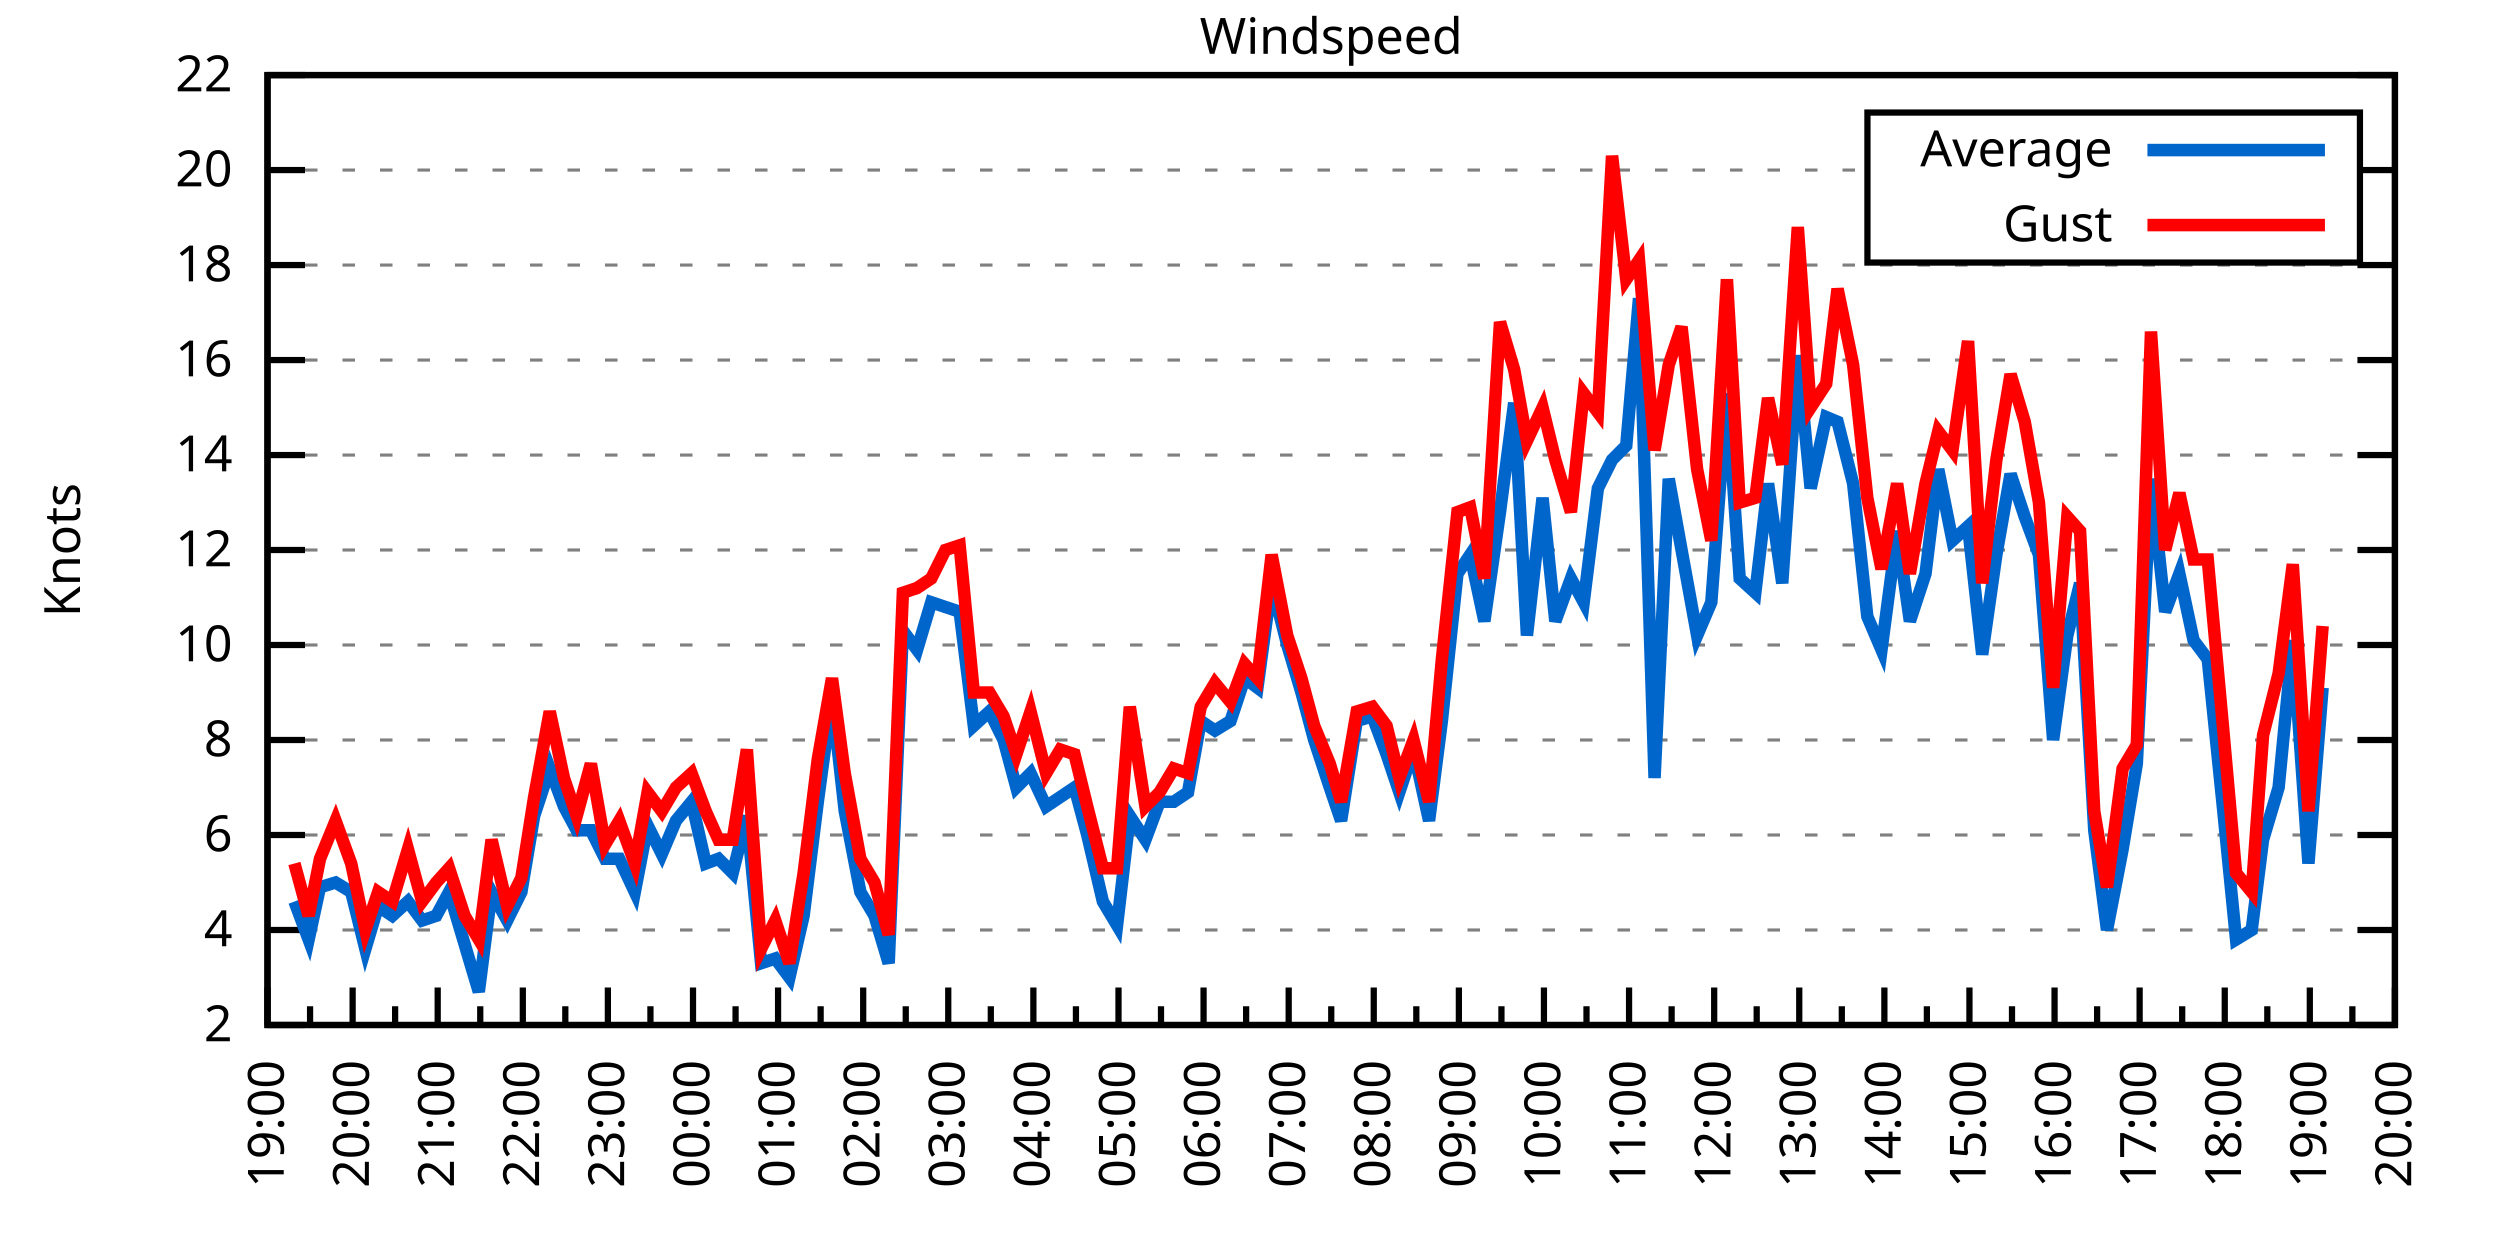
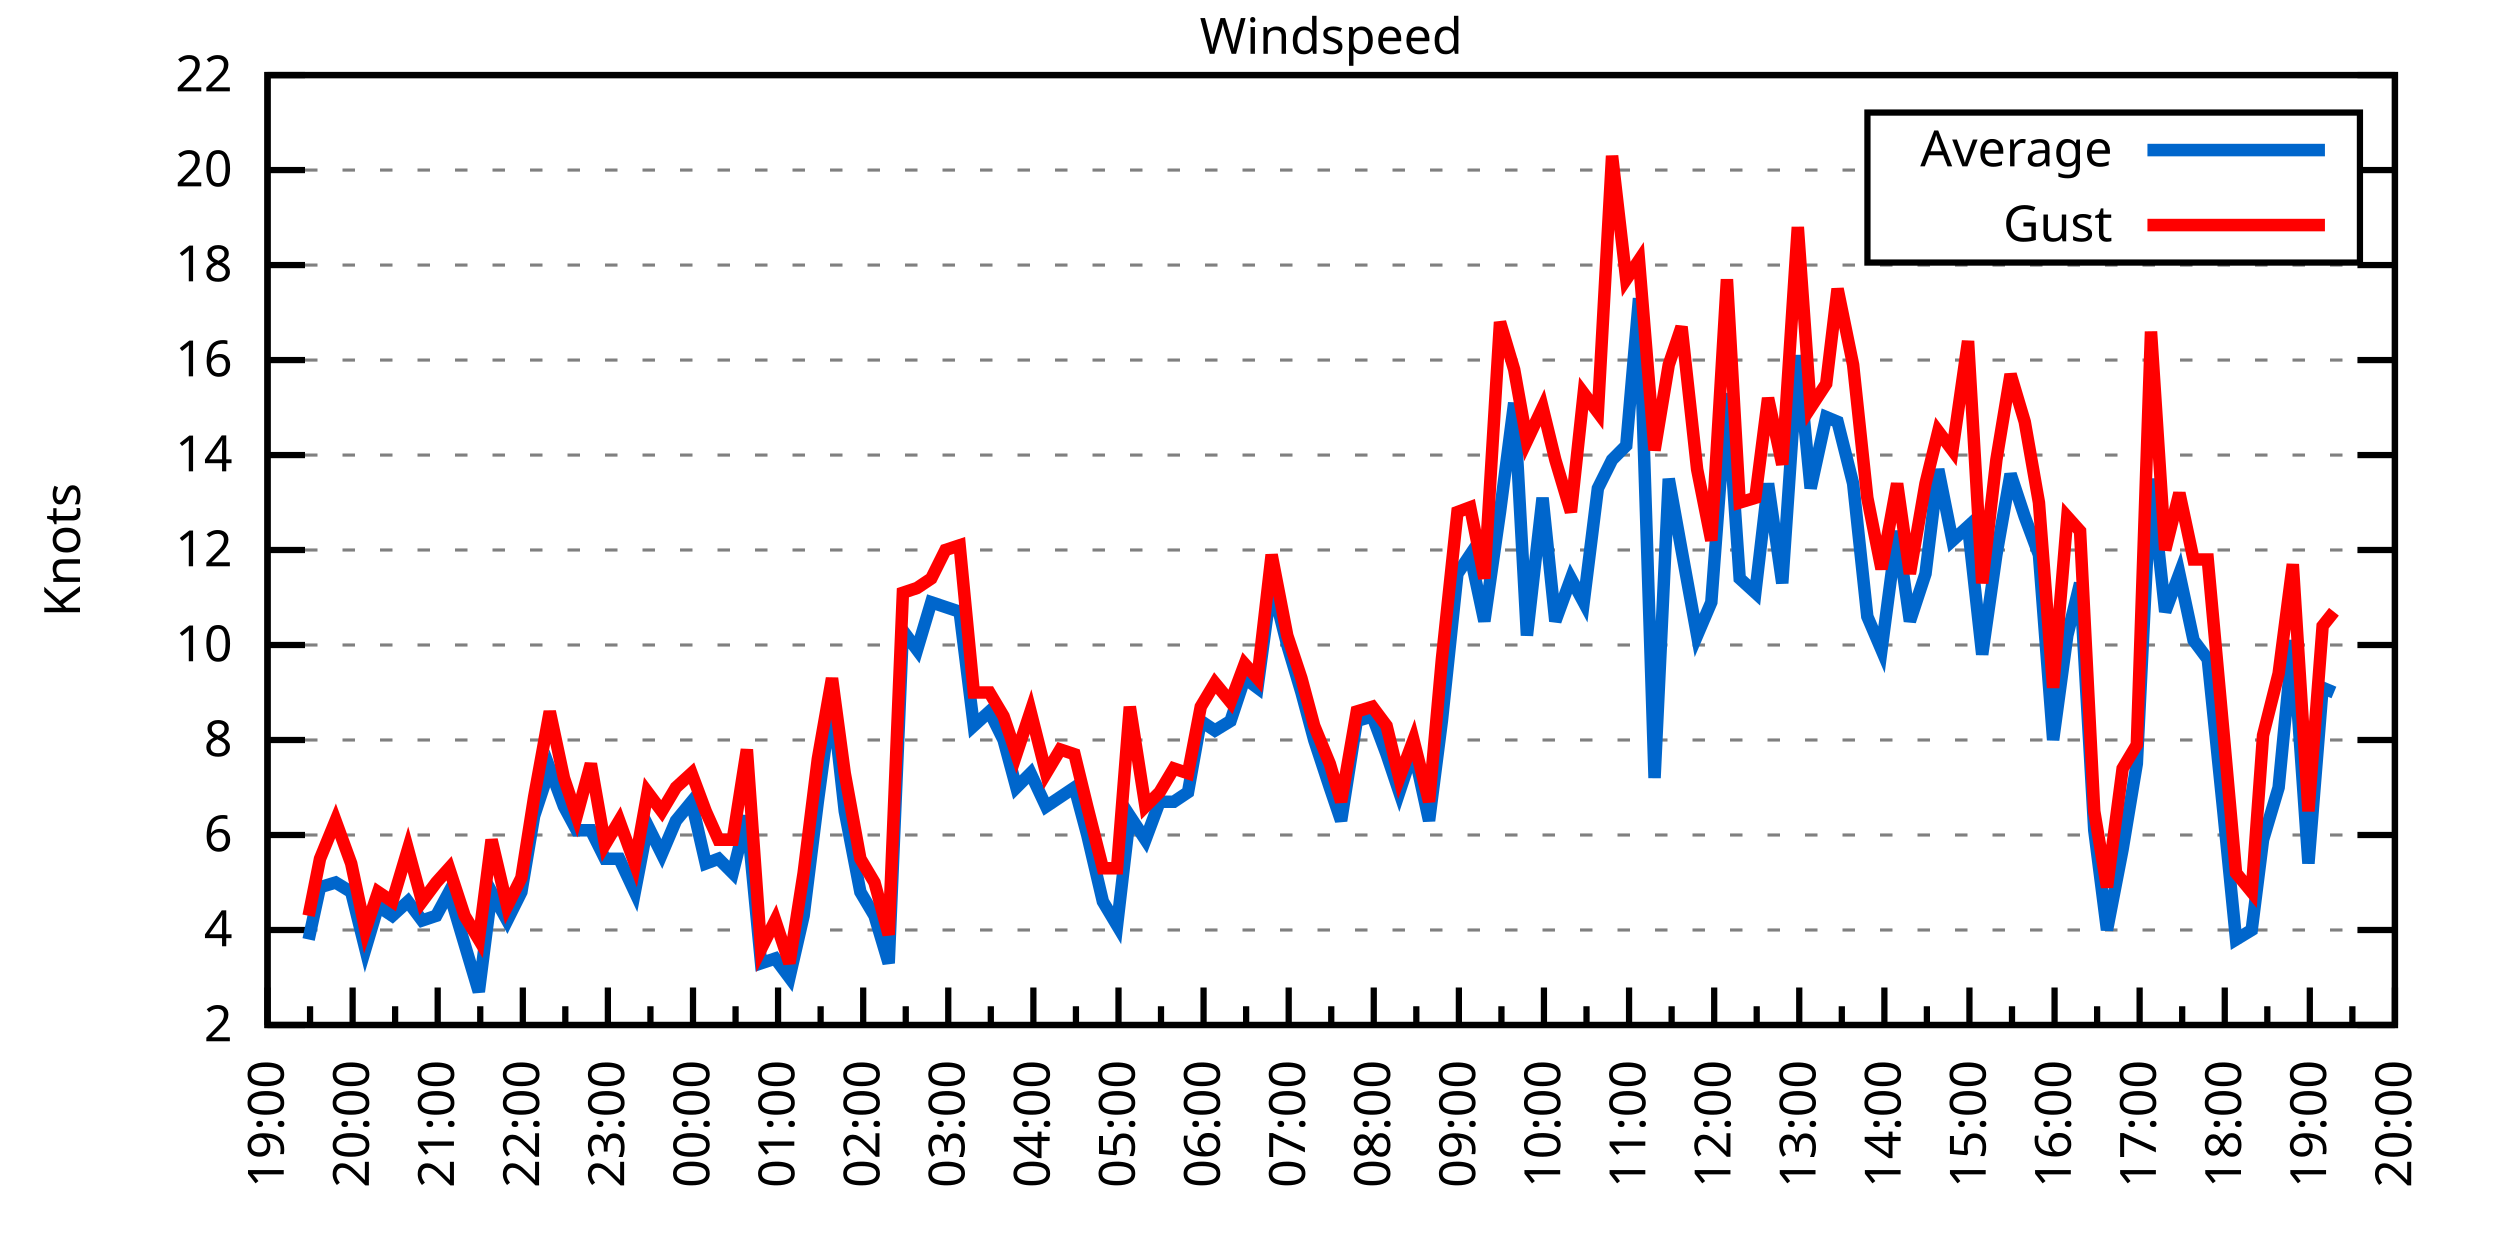
<svg xmlns="http://www.w3.org/2000/svg" xmlns:xlink="http://www.w3.org/1999/xlink" width="400" height="200" viewBox="0 0 400 200">
  <g id="gnuplot_canvas">
    <rect x="0" y="0" width="400" height="200" fill="none" />
    <defs>
      <circle id="gpDot" r="0.5" stroke-width="0.5" stroke="currentColor" />
      <path id="gpPt0" stroke-width="0.333" stroke="currentColor" d="M-1,0 h2 M0,-1 v2" />
      <path id="gpPt1" stroke-width="0.333" stroke="currentColor" d="M-1,-1 L1,1 M1,-1 L-1,1" />
      <path id="gpPt2" stroke-width="0.333" stroke="currentColor" d="M-1,0 L1,0 M0,-1 L0,1 M-1,-1 L1,1 M-1,1 L1,-1" />
      <rect id="gpPt3" stroke-width="0.333" stroke="currentColor" x="-1" y="-1" width="2" height="2" />
      <rect id="gpPt4" stroke-width="0.333" stroke="currentColor" fill="currentColor" x="-1" y="-1" width="2" height="2" />
      <circle id="gpPt5" stroke-width="0.333" stroke="currentColor" cx="0" cy="0" r="1" />
      <use xlink:href="#gpPt5" id="gpPt6" fill="currentColor" stroke="none" />
      <path id="gpPt7" stroke-width="0.333" stroke="currentColor" d="M0,-1.33 L-1.33,0.67 L1.33,0.67 z" />
      <use xlink:href="#gpPt7" id="gpPt8" fill="currentColor" stroke="none" />
      <use xlink:href="#gpPt7" id="gpPt9" stroke="currentColor" transform="rotate(180)" />
      <use xlink:href="#gpPt9" id="gpPt10" fill="currentColor" stroke="none" />
      <use xlink:href="#gpPt3" id="gpPt11" stroke="currentColor" transform="rotate(45)" />
      <use xlink:href="#gpPt11" id="gpPt12" fill="currentColor" stroke="none" />
      <path id="gpPt13" stroke-width="0.333" stroke="currentColor" d="M0,1.330 L1.265,0.411 L0.782,-1.067 L-0.782,-1.076 L-1.265,0.411 z" />
      <use xlink:href="#gpPt13" id="gpPt14" fill="currentColor" stroke="none" />
      <filter id="textbox" filterUnits="objectBoundingBox" x="0" y="0" height="1" width="1">
        <feFlood flood-color="white" flood-opacity="1" result="bgnd" />
        <feComposite in="SourceGraphic" in2="bgnd" operator="atop" />
      </filter>
      <filter id="greybox" filterUnits="objectBoundingBox" x="0" y="0" height="1" width="1">
        <feFlood flood-color="lightgrey" flood-opacity="1" result="grey" />
        <feComposite in="SourceGraphic" in2="grey" operator="atop" />
      </filter>
    </defs>
    <g fill="none" color="white" stroke="currentColor" stroke-width="1.00" stroke-linecap="butt" stroke-linejoin="miter">
</g>
    <g fill="none" color="black" stroke="currentColor" stroke-width="1.00" stroke-linecap="butt" stroke-linejoin="miter">
      <g stroke="none" shape-rendering="crispEdges">
        <polygon fill="rgb(255, 255, 255)" points="42.80,164.00 383.18,164.00 383.18,12.02 42.80,12.02 " />
      </g>
    </g>
    <g fill="none" color="black" stroke="currentColor" stroke-width="1.00" stroke-linecap="butt" stroke-linejoin="miter">
</g>
    <g fill="none" color="black" stroke="black" stroke-width="0.50" stroke-linecap="butt" stroke-linejoin="miter">
</g>
    <g fill="none" color="gray" stroke="currentColor" stroke-width="0.50" stroke-linecap="butt" stroke-linejoin="miter">
      <path stroke="gray" stroke-dasharray="2,4" class="gridline" d="M42.80,164.00 L383.19,164.00  " />
    </g>
    <g fill="none" color="gray" stroke="gray" stroke-width="1.00" stroke-linecap="butt" stroke-linejoin="miter">
</g>
    <g fill="none" color="black" stroke="currentColor" stroke-width="1.00" stroke-linecap="butt" stroke-linejoin="miter">
      <path stroke="black" d="M42.80,164.00 L48.80,164.00 M383.19,164.00 L377.19,164.00  " />
      <g transform="translate(37.20,166.60)" stroke="none" fill="black" font-family="Sans" font-size="8.00" text-anchor="end">
        <text>
          <tspan font-family="Sans"> 2</tspan>
        </text>
      </g>
    </g>
    <g fill="none" color="black" stroke="currentColor" stroke-width="1.00" stroke-linecap="butt" stroke-linejoin="miter">
</g>
    <g fill="none" color="black" stroke="black" stroke-width="0.50" stroke-linecap="butt" stroke-linejoin="miter">
</g>
    <g fill="none" color="gray" stroke="currentColor" stroke-width="0.50" stroke-linecap="butt" stroke-linejoin="miter">
      <path stroke="gray" stroke-dasharray="2,4" class="gridline" d="M42.80,148.80 L383.19,148.80  " />
    </g>
    <g fill="none" color="gray" stroke="gray" stroke-width="1.00" stroke-linecap="butt" stroke-linejoin="miter">
</g>
    <g fill="none" color="black" stroke="currentColor" stroke-width="1.00" stroke-linecap="butt" stroke-linejoin="miter">
      <path stroke="black" d="M42.80,148.80 L48.80,148.80 M383.19,148.80 L377.19,148.80  " />
      <g transform="translate(37.20,151.40)" stroke="none" fill="black" font-family="Sans" font-size="8.00" text-anchor="end">
        <text>
          <tspan font-family="Sans"> 4</tspan>
        </text>
      </g>
    </g>
    <g fill="none" color="black" stroke="currentColor" stroke-width="1.00" stroke-linecap="butt" stroke-linejoin="miter">
</g>
    <g fill="none" color="black" stroke="black" stroke-width="0.50" stroke-linecap="butt" stroke-linejoin="miter">
</g>
    <g fill="none" color="gray" stroke="currentColor" stroke-width="0.50" stroke-linecap="butt" stroke-linejoin="miter">
      <path stroke="gray" stroke-dasharray="2,4" class="gridline" d="M42.80,133.60 L383.19,133.60  " />
    </g>
    <g fill="none" color="gray" stroke="gray" stroke-width="1.00" stroke-linecap="butt" stroke-linejoin="miter">
</g>
    <g fill="none" color="black" stroke="currentColor" stroke-width="1.00" stroke-linecap="butt" stroke-linejoin="miter">
      <path stroke="black" d="M42.80,133.60 L48.80,133.60 M383.19,133.60 L377.19,133.60  " />
      <g transform="translate(37.20,136.20)" stroke="none" fill="black" font-family="Sans" font-size="8.00" text-anchor="end">
        <text>
          <tspan font-family="Sans"> 6</tspan>
        </text>
      </g>
    </g>
    <g fill="none" color="black" stroke="currentColor" stroke-width="1.00" stroke-linecap="butt" stroke-linejoin="miter">
</g>
    <g fill="none" color="black" stroke="black" stroke-width="0.50" stroke-linecap="butt" stroke-linejoin="miter">
</g>
    <g fill="none" color="gray" stroke="currentColor" stroke-width="0.50" stroke-linecap="butt" stroke-linejoin="miter">
      <path stroke="gray" stroke-dasharray="2,4" class="gridline" d="M42.80,118.40 L383.19,118.40  " />
    </g>
    <g fill="none" color="gray" stroke="gray" stroke-width="1.00" stroke-linecap="butt" stroke-linejoin="miter">
</g>
    <g fill="none" color="black" stroke="currentColor" stroke-width="1.00" stroke-linecap="butt" stroke-linejoin="miter">
      <path stroke="black" d="M42.80,118.40 L48.80,118.40 M383.19,118.40 L377.19,118.40  " />
      <g transform="translate(37.20,121.00)" stroke="none" fill="black" font-family="Sans" font-size="8.00" text-anchor="end">
        <text>
          <tspan font-family="Sans"> 8</tspan>
        </text>
      </g>
    </g>
    <g fill="none" color="black" stroke="currentColor" stroke-width="1.00" stroke-linecap="butt" stroke-linejoin="miter">
</g>
    <g fill="none" color="black" stroke="black" stroke-width="0.50" stroke-linecap="butt" stroke-linejoin="miter">
</g>
    <g fill="none" color="gray" stroke="currentColor" stroke-width="0.50" stroke-linecap="butt" stroke-linejoin="miter">
      <path stroke="gray" stroke-dasharray="2,4" class="gridline" d="M42.80,103.20 L383.19,103.20  " />
    </g>
    <g fill="none" color="gray" stroke="gray" stroke-width="1.00" stroke-linecap="butt" stroke-linejoin="miter">
</g>
    <g fill="none" color="black" stroke="currentColor" stroke-width="1.00" stroke-linecap="butt" stroke-linejoin="miter">
      <path stroke="black" d="M42.80,103.20 L48.80,103.20 M383.19,103.20 L377.19,103.20  " />
      <g transform="translate(37.20,105.80)" stroke="none" fill="black" font-family="Sans" font-size="8.00" text-anchor="end">
        <text>
          <tspan font-family="Sans"> 10</tspan>
        </text>
      </g>
    </g>
    <g fill="none" color="black" stroke="currentColor" stroke-width="1.00" stroke-linecap="butt" stroke-linejoin="miter">
</g>
    <g fill="none" color="black" stroke="black" stroke-width="0.50" stroke-linecap="butt" stroke-linejoin="miter">
</g>
    <g fill="none" color="gray" stroke="currentColor" stroke-width="0.50" stroke-linecap="butt" stroke-linejoin="miter">
      <path stroke="gray" stroke-dasharray="2,4" class="gridline" d="M42.80,88.00 L383.19,88.00  " />
    </g>
    <g fill="none" color="gray" stroke="gray" stroke-width="1.00" stroke-linecap="butt" stroke-linejoin="miter">
</g>
    <g fill="none" color="black" stroke="currentColor" stroke-width="1.00" stroke-linecap="butt" stroke-linejoin="miter">
      <path stroke="black" d="M42.80,88.00 L48.80,88.00 M383.19,88.00 L377.19,88.00  " />
      <g transform="translate(37.20,90.60)" stroke="none" fill="black" font-family="Sans" font-size="8.00" text-anchor="end">
        <text>
          <tspan font-family="Sans"> 12</tspan>
        </text>
      </g>
    </g>
    <g fill="none" color="black" stroke="currentColor" stroke-width="1.00" stroke-linecap="butt" stroke-linejoin="miter">
</g>
    <g fill="none" color="black" stroke="black" stroke-width="0.50" stroke-linecap="butt" stroke-linejoin="miter">
</g>
    <g fill="none" color="gray" stroke="currentColor" stroke-width="0.50" stroke-linecap="butt" stroke-linejoin="miter">
      <path stroke="gray" stroke-dasharray="2,4" class="gridline" d="M42.80,72.81 L383.19,72.81  " />
    </g>
    <g fill="none" color="gray" stroke="gray" stroke-width="1.00" stroke-linecap="butt" stroke-linejoin="miter">
</g>
    <g fill="none" color="black" stroke="currentColor" stroke-width="1.00" stroke-linecap="butt" stroke-linejoin="miter">
      <path stroke="black" d="M42.80,72.81 L48.80,72.81 M383.19,72.81 L377.19,72.81  " />
      <g transform="translate(37.20,75.41)" stroke="none" fill="black" font-family="Sans" font-size="8.00" text-anchor="end">
        <text>
          <tspan font-family="Sans"> 14</tspan>
        </text>
      </g>
    </g>
    <g fill="none" color="black" stroke="currentColor" stroke-width="1.00" stroke-linecap="butt" stroke-linejoin="miter">
</g>
    <g fill="none" color="black" stroke="black" stroke-width="0.50" stroke-linecap="butt" stroke-linejoin="miter">
</g>
    <g fill="none" color="gray" stroke="currentColor" stroke-width="0.50" stroke-linecap="butt" stroke-linejoin="miter">
      <path stroke="gray" stroke-dasharray="2,4" class="gridline" d="M42.80,57.61 L383.19,57.61  " />
    </g>
    <g fill="none" color="gray" stroke="gray" stroke-width="1.00" stroke-linecap="butt" stroke-linejoin="miter">
</g>
    <g fill="none" color="black" stroke="currentColor" stroke-width="1.00" stroke-linecap="butt" stroke-linejoin="miter">
      <path stroke="black" d="M42.80,57.61 L48.80,57.61 M383.19,57.61 L377.19,57.61  " />
      <g transform="translate(37.20,60.21)" stroke="none" fill="black" font-family="Sans" font-size="8.00" text-anchor="end">
        <text>
          <tspan font-family="Sans"> 16</tspan>
        </text>
      </g>
    </g>
    <g fill="none" color="black" stroke="currentColor" stroke-width="1.00" stroke-linecap="butt" stroke-linejoin="miter">
</g>
    <g fill="none" color="black" stroke="black" stroke-width="0.50" stroke-linecap="butt" stroke-linejoin="miter">
</g>
    <g fill="none" color="gray" stroke="currentColor" stroke-width="0.50" stroke-linecap="butt" stroke-linejoin="miter">
      <path stroke="gray" stroke-dasharray="2,4" class="gridline" d="M42.80,42.41 L383.19,42.41  " />
    </g>
    <g fill="none" color="gray" stroke="gray" stroke-width="1.00" stroke-linecap="butt" stroke-linejoin="miter">
</g>
    <g fill="none" color="black" stroke="currentColor" stroke-width="1.00" stroke-linecap="butt" stroke-linejoin="miter">
      <path stroke="black" d="M42.80,42.41 L48.80,42.41 M383.19,42.41 L377.19,42.41  " />
      <g transform="translate(37.20,45.01)" stroke="none" fill="black" font-family="Sans" font-size="8.00" text-anchor="end">
        <text>
          <tspan font-family="Sans"> 18</tspan>
        </text>
      </g>
    </g>
    <g fill="none" color="black" stroke="currentColor" stroke-width="1.00" stroke-linecap="butt" stroke-linejoin="miter">
</g>
    <g fill="none" color="black" stroke="black" stroke-width="0.50" stroke-linecap="butt" stroke-linejoin="miter">
</g>
    <g fill="none" color="gray" stroke="currentColor" stroke-width="0.50" stroke-linecap="butt" stroke-linejoin="miter">
      <path stroke="gray" stroke-dasharray="2,4" class="gridline" d="M42.80,27.21 L298.79,27.21 M377.59,27.21 L383.19,27.21  " />
    </g>
    <g fill="none" color="gray" stroke="gray" stroke-width="1.00" stroke-linecap="butt" stroke-linejoin="miter">
</g>
    <g fill="none" color="black" stroke="currentColor" stroke-width="1.00" stroke-linecap="butt" stroke-linejoin="miter">
      <path stroke="black" d="M42.80,27.21 L48.80,27.21 M383.19,27.21 L377.19,27.21  " />
      <g transform="translate(37.20,29.81)" stroke="none" fill="black" font-family="Sans" font-size="8.00" text-anchor="end">
        <text>
          <tspan font-family="Sans"> 20</tspan>
        </text>
      </g>
    </g>
    <g fill="none" color="black" stroke="currentColor" stroke-width="1.00" stroke-linecap="butt" stroke-linejoin="miter">
</g>
    <g fill="none" color="black" stroke="black" stroke-width="0.50" stroke-linecap="butt" stroke-linejoin="miter">
</g>
    <g fill="none" color="gray" stroke="currentColor" stroke-width="0.50" stroke-linecap="butt" stroke-linejoin="miter">
      <path stroke="gray" stroke-dasharray="2,4" class="gridline" d="M42.80,12.01 L383.19,12.01  " />
    </g>
    <g fill="none" color="gray" stroke="gray" stroke-width="1.00" stroke-linecap="butt" stroke-linejoin="miter">
</g>
    <g fill="none" color="black" stroke="currentColor" stroke-width="1.00" stroke-linecap="butt" stroke-linejoin="miter">
      <path stroke="black" d="M42.80,12.01 L48.80,12.01 M383.19,12.01 L377.19,12.01  " />
      <g transform="translate(37.20,14.61)" stroke="none" fill="black" font-family="Sans" font-size="8.00" text-anchor="end">
        <text>
          <tspan font-family="Sans"> 22</tspan>
        </text>
      </g>
    </g>
    <g fill="none" color="black" stroke="currentColor" stroke-width="1.00" stroke-linecap="butt" stroke-linejoin="miter">
      <path stroke="black" d="M42.80,164.00 L42.80,158.00  " />
      <g transform="translate(45.40,169.60) rotate(270)" stroke="none" fill="black" font-family="Sans" font-size="8.00" text-anchor="end">
        <text>
          <tspan font-family="Sans">19:00</tspan>
        </text>
      </g>
    </g>
    <g fill="none" color="black" stroke="currentColor" stroke-width="1.00" stroke-linecap="butt" stroke-linejoin="miter">
      <path stroke="black" d="M49.61,164.00 L49.61,161.00 M56.42,164.00 L56.42,158.00  " />
      <g transform="translate(59.02,169.60) rotate(270)" stroke="none" fill="black" font-family="Sans" font-size="8.00" text-anchor="end">
        <text>
          <tspan font-family="Sans">20:00</tspan>
        </text>
      </g>
    </g>
    <g fill="none" color="black" stroke="currentColor" stroke-width="1.00" stroke-linecap="butt" stroke-linejoin="miter">
      <path stroke="black" d="M63.22,164.00 L63.22,161.00 M70.03,164.00 L70.03,158.00  " />
      <g transform="translate(72.63,169.60) rotate(270)" stroke="none" fill="black" font-family="Sans" font-size="8.00" text-anchor="end">
        <text>
          <tspan font-family="Sans">21:00</tspan>
        </text>
      </g>
    </g>
    <g fill="none" color="black" stroke="currentColor" stroke-width="1.00" stroke-linecap="butt" stroke-linejoin="miter">
      <path stroke="black" d="M76.84,164.00 L76.84,161.00 M83.65,164.00 L83.65,158.00  " />
      <g transform="translate(86.25,169.60) rotate(270)" stroke="none" fill="black" font-family="Sans" font-size="8.00" text-anchor="end">
        <text>
          <tspan font-family="Sans">22:00</tspan>
        </text>
      </g>
    </g>
    <g fill="none" color="black" stroke="currentColor" stroke-width="1.00" stroke-linecap="butt" stroke-linejoin="miter">
      <path stroke="black" d="M90.45,164.00 L90.45,161.00 M97.26,164.00 L97.26,158.00  " />
      <g transform="translate(99.86,169.60) rotate(270)" stroke="none" fill="black" font-family="Sans" font-size="8.00" text-anchor="end">
        <text>
          <tspan font-family="Sans">23:00</tspan>
        </text>
      </g>
    </g>
    <g fill="none" color="black" stroke="currentColor" stroke-width="1.00" stroke-linecap="butt" stroke-linejoin="miter">
      <path stroke="black" d="M104.07,164.00 L104.07,161.00 M110.88,164.00 L110.88,158.00  " />
      <g transform="translate(113.48,169.60) rotate(270)" stroke="none" fill="black" font-family="Sans" font-size="8.00" text-anchor="end">
        <text>
          <tspan font-family="Sans">00:00</tspan>
        </text>
      </g>
    </g>
    <g fill="none" color="black" stroke="currentColor" stroke-width="1.00" stroke-linecap="butt" stroke-linejoin="miter">
      <path stroke="black" d="M117.69,164.00 L117.69,161.00 M124.49,164.00 L124.49,158.00  " />
      <g transform="translate(127.09,169.60) rotate(270)" stroke="none" fill="black" font-family="Sans" font-size="8.00" text-anchor="end">
        <text>
          <tspan font-family="Sans">01:00</tspan>
        </text>
      </g>
    </g>
    <g fill="none" color="black" stroke="currentColor" stroke-width="1.00" stroke-linecap="butt" stroke-linejoin="miter">
      <path stroke="black" d="M131.30,164.00 L131.30,161.00 M138.11,164.00 L138.11,158.00  " />
      <g transform="translate(140.71,169.60) rotate(270)" stroke="none" fill="black" font-family="Sans" font-size="8.00" text-anchor="end">
        <text>
          <tspan font-family="Sans">02:00</tspan>
        </text>
      </g>
    </g>
    <g fill="none" color="black" stroke="currentColor" stroke-width="1.00" stroke-linecap="butt" stroke-linejoin="miter">
      <path stroke="black" d="M144.92,164.00 L144.92,161.00 M151.72,164.00 L151.72,158.00  " />
      <g transform="translate(154.32,169.60) rotate(270)" stroke="none" fill="black" font-family="Sans" font-size="8.00" text-anchor="end">
        <text>
          <tspan font-family="Sans">03:00</tspan>
        </text>
      </g>
    </g>
    <g fill="none" color="black" stroke="currentColor" stroke-width="1.00" stroke-linecap="butt" stroke-linejoin="miter">
      <path stroke="black" d="M158.53,164.00 L158.53,161.00 M165.34,164.00 L165.34,158.00  " />
      <g transform="translate(167.94,169.60) rotate(270)" stroke="none" fill="black" font-family="Sans" font-size="8.00" text-anchor="end">
        <text>
          <tspan font-family="Sans">04:00</tspan>
        </text>
      </g>
    </g>
    <g fill="none" color="black" stroke="currentColor" stroke-width="1.00" stroke-linecap="butt" stroke-linejoin="miter">
      <path stroke="black" d="M172.15,164.00 L172.15,161.00 M178.96,164.00 L178.96,158.00  " />
      <g transform="translate(181.56,169.60) rotate(270)" stroke="none" fill="black" font-family="Sans" font-size="8.00" text-anchor="end">
        <text>
          <tspan font-family="Sans">05:00</tspan>
        </text>
      </g>
    </g>
    <g fill="none" color="black" stroke="currentColor" stroke-width="1.00" stroke-linecap="butt" stroke-linejoin="miter">
      <path stroke="black" d="M185.76,164.00 L185.76,161.00 M192.57,164.00 L192.57,158.00  " />
      <g transform="translate(195.17,169.60) rotate(270)" stroke="none" fill="black" font-family="Sans" font-size="8.00" text-anchor="end">
        <text>
          <tspan font-family="Sans">06:00</tspan>
        </text>
      </g>
    </g>
    <g fill="none" color="black" stroke="currentColor" stroke-width="1.00" stroke-linecap="butt" stroke-linejoin="miter">
      <path stroke="black" d="M199.38,164.00 L199.38,161.00 M206.19,164.00 L206.19,158.00  " />
      <g transform="translate(208.79,169.60) rotate(270)" stroke="none" fill="black" font-family="Sans" font-size="8.00" text-anchor="end">
        <text>
          <tspan font-family="Sans">07:00</tspan>
        </text>
      </g>
    </g>
    <g fill="none" color="black" stroke="currentColor" stroke-width="1.00" stroke-linecap="butt" stroke-linejoin="miter">
      <path stroke="black" d="M213.00,164.00 L213.00,161.00 M219.80,164.00 L219.80,158.00  " />
      <g transform="translate(222.40,169.60) rotate(270)" stroke="none" fill="black" font-family="Sans" font-size="8.00" text-anchor="end">
        <text>
          <tspan font-family="Sans">08:00</tspan>
        </text>
      </g>
    </g>
    <g fill="none" color="black" stroke="currentColor" stroke-width="1.00" stroke-linecap="butt" stroke-linejoin="miter">
      <path stroke="black" d="M226.61,164.00 L226.61,161.00 M233.42,164.00 L233.42,158.00  " />
      <g transform="translate(236.02,169.60) rotate(270)" stroke="none" fill="black" font-family="Sans" font-size="8.00" text-anchor="end">
        <text>
          <tspan font-family="Sans">09:00</tspan>
        </text>
      </g>
    </g>
    <g fill="none" color="black" stroke="currentColor" stroke-width="1.00" stroke-linecap="butt" stroke-linejoin="miter">
      <path stroke="black" d="M240.23,164.00 L240.23,161.00 M247.03,164.00 L247.03,158.00  " />
      <g transform="translate(249.63,169.60) rotate(270)" stroke="none" fill="black" font-family="Sans" font-size="8.00" text-anchor="end">
        <text>
          <tspan font-family="Sans">10:00</tspan>
        </text>
      </g>
    </g>
    <g fill="none" color="black" stroke="currentColor" stroke-width="1.00" stroke-linecap="butt" stroke-linejoin="miter">
      <path stroke="black" d="M253.84,164.00 L253.84,161.00 M260.65,164.00 L260.65,158.00  " />
      <g transform="translate(263.25,169.60) rotate(270)" stroke="none" fill="black" font-family="Sans" font-size="8.00" text-anchor="end">
        <text>
          <tspan font-family="Sans">11:00</tspan>
        </text>
      </g>
    </g>
    <g fill="none" color="black" stroke="currentColor" stroke-width="1.00" stroke-linecap="butt" stroke-linejoin="miter">
      <path stroke="black" d="M267.46,164.00 L267.46,161.00 M274.27,164.00 L274.27,158.00  " />
      <g transform="translate(276.87,169.60) rotate(270)" stroke="none" fill="black" font-family="Sans" font-size="8.00" text-anchor="end">
        <text>
          <tspan font-family="Sans">12:00</tspan>
        </text>
      </g>
    </g>
    <g fill="none" color="black" stroke="currentColor" stroke-width="1.00" stroke-linecap="butt" stroke-linejoin="miter">
      <path stroke="black" d="M281.07,164.00 L281.07,161.00 M287.88,164.00 L287.88,158.00  " />
      <g transform="translate(290.48,169.60) rotate(270)" stroke="none" fill="black" font-family="Sans" font-size="8.00" text-anchor="end">
        <text>
          <tspan font-family="Sans">13:00</tspan>
        </text>
      </g>
    </g>
    <g fill="none" color="black" stroke="currentColor" stroke-width="1.00" stroke-linecap="butt" stroke-linejoin="miter">
      <path stroke="black" d="M294.69,164.00 L294.69,161.00 M301.50,164.00 L301.50,158.00  " />
      <g transform="translate(304.10,169.60) rotate(270)" stroke="none" fill="black" font-family="Sans" font-size="8.00" text-anchor="end">
        <text>
          <tspan font-family="Sans">14:00</tspan>
        </text>
      </g>
    </g>
    <g fill="none" color="black" stroke="currentColor" stroke-width="1.00" stroke-linecap="butt" stroke-linejoin="miter">
      <path stroke="black" d="M308.30,164.00 L308.30,161.00 M315.11,164.00 L315.11,158.00  " />
      <g transform="translate(317.71,169.60) rotate(270)" stroke="none" fill="black" font-family="Sans" font-size="8.00" text-anchor="end">
        <text>
          <tspan font-family="Sans">15:00</tspan>
        </text>
      </g>
    </g>
    <g fill="none" color="black" stroke="currentColor" stroke-width="1.00" stroke-linecap="butt" stroke-linejoin="miter">
      <path stroke="black" d="M321.92,164.00 L321.92,161.00 M328.73,164.00 L328.73,158.00  " />
      <g transform="translate(331.33,169.60) rotate(270)" stroke="none" fill="black" font-family="Sans" font-size="8.00" text-anchor="end">
        <text>
          <tspan font-family="Sans">16:00</tspan>
        </text>
      </g>
    </g>
    <g fill="none" color="black" stroke="currentColor" stroke-width="1.00" stroke-linecap="butt" stroke-linejoin="miter">
      <path stroke="black" d="M335.54,164.00 L335.54,161.00 M342.34,164.00 L342.34,158.00  " />
      <g transform="translate(344.94,169.60) rotate(270)" stroke="none" fill="black" font-family="Sans" font-size="8.00" text-anchor="end">
        <text>
          <tspan font-family="Sans">17:00</tspan>
        </text>
      </g>
    </g>
    <g fill="none" color="black" stroke="currentColor" stroke-width="1.00" stroke-linecap="butt" stroke-linejoin="miter">
      <path stroke="black" d="M349.15,164.00 L349.15,161.00 M355.96,164.00 L355.96,158.00  " />
      <g transform="translate(358.56,169.60) rotate(270)" stroke="none" fill="black" font-family="Sans" font-size="8.00" text-anchor="end">
        <text>
          <tspan font-family="Sans">18:00</tspan>
        </text>
      </g>
    </g>
    <g fill="none" color="black" stroke="currentColor" stroke-width="1.00" stroke-linecap="butt" stroke-linejoin="miter">
      <path stroke="black" d="M362.77,164.00 L362.77,161.00 M369.57,164.00 L369.57,158.00  " />
      <g transform="translate(372.17,169.60) rotate(270)" stroke="none" fill="black" font-family="Sans" font-size="8.00" text-anchor="end">
        <text>
          <tspan font-family="Sans">19:00</tspan>
        </text>
      </g>
    </g>
    <g fill="none" color="black" stroke="currentColor" stroke-width="1.00" stroke-linecap="butt" stroke-linejoin="miter">
      <path stroke="black" d="M376.38,164.00 L376.38,161.00 M383.19,164.00 L383.19,158.00  " />
      <g transform="translate(385.79,169.60) rotate(270)" stroke="none" fill="black" font-family="Sans" font-size="8.00" text-anchor="end">
        <text>
          <tspan font-family="Sans">20:00</tspan>
        </text>
      </g>
    </g>
    <g fill="none" color="black" stroke="currentColor" stroke-width="1.00" stroke-linecap="butt" stroke-linejoin="miter">
</g>
    <g fill="none" color="black" stroke="currentColor" stroke-width="1.00" stroke-linecap="butt" stroke-linejoin="miter">
      <path stroke="black" d="M42.80,12.01 L42.80,164.00 L383.19,164.00 L383.19,12.01 L42.80,12.01 Z  " />
    </g>
    <g fill="none" color="black" stroke="currentColor" stroke-width="1.00" stroke-linecap="butt" stroke-linejoin="miter">
      <g transform="translate(12.80,88.01) rotate(270)" stroke="none" fill="black" font-family="Sans" font-size="8.00" text-anchor="middle">
        <text>
          <tspan font-family="Sans">Knots</tspan>
        </text>
      </g>
    </g>
    <g fill="none" color="black" stroke="currentColor" stroke-width="1.00" stroke-linecap="butt" stroke-linejoin="miter">
</g>
    <g fill="none" color="black" stroke="currentColor" stroke-width="1.00" stroke-linecap="butt" stroke-linejoin="miter">
      <path stroke="black" d="M298.79,42.01 L298.79,18.01 L377.59,18.01 L377.59,42.01 L298.79,42.01 Z  " />
    </g>
    <g id="Windspeed_plot_1">
      <g fill="none" color="white" stroke="black" stroke-width="2.00" stroke-linecap="butt" stroke-linejoin="miter">
</g>
      <g fill="none" color="black" stroke="currentColor" stroke-width="2.00" stroke-linecap="butt" stroke-linejoin="miter">
        <g transform="translate(337.99,26.61)" stroke="none" fill="black" font-family="Sans" font-size="8.00" text-anchor="end">
          <text>
            <tspan font-family="Sans">Average</tspan>
          </text>
        </g>
      </g>
      <g fill="none" color="black" stroke="currentColor" stroke-width="2.00" stroke-linecap="butt" stroke-linejoin="miter">
-         <path stroke="rgb(  0, 102, 204)" d="M343.59,24.01 L371.99,24.01 M47.11,144.24 L49.38,150.32 L51.20,141.96 L53.69,141.20 L56.19,142.72 L58.46,151.84   L60.50,145.00 L62.77,146.52 L65.27,144.24 L67.54,147.28 L69.80,146.52 L71.85,142.72 L74.34,151.08 L76.61,158.68   L78.65,142.72 L81.15,147.28 L83.42,142.72 L85.46,130.56 L87.96,122.96 L90.23,129.04 L92.27,132.84 L94.54,132.84   L96.81,137.40 L99.08,137.40 L101.57,142.72 L103.62,132.08 L105.89,136.64 L108.15,131.32 L110.65,128.28 L112.92,138.16   L114.96,137.40 L117.23,139.68 L119.50,130.56 L121.77,154.12 L124.04,153.36 L126.31,156.40 L128.58,146.52 L130.85,128.28   L133.12,111.56 L135.16,129.80 L137.66,142.72 L139.92,146.52 L142.19,154.12 L144.46,100.92 L146.73,103.96 L149.00,96.36   L151.27,97.12 L153.54,97.88 L155.81,116.12 L158.31,113.84 L160.57,118.40 L162.62,126.00 L164.89,123.72 L167.38,129.04   L169.65,127.52 L171.92,126.00 L173.96,133.60 L176.46,144.24 L178.73,148.04 L180.77,130.56 L183.27,134.36 L185.54,128.28   L187.81,128.28 L190.08,126.76 L192.12,115.36 L194.39,116.88 L196.88,115.36 L199.15,108.52 L201.19,110.04 L203.46,93.32   L205.96,103.20 L208.23,110.80 L210.27,118.40 L212.77,126.00 L214.58,131.32 L217.08,115.36 L219.58,114.60 L221.85,120.68   L223.89,126.76 L226.16,119.92 L228.65,131.32 L230.70,115.36 L233.19,91.80 L235.23,88.76 L237.50,99.40 L240.00,81.93   L242.27,64.45 L244.31,101.68 L246.81,79.65 L248.85,99.40 L251.35,92.56 L253.39,96.36 L255.66,78.13 L257.93,73.57   L260.20,71.29 L262.24,47.73 L264.73,124.48 L267.00,76.61 L269.05,88.00 L271.54,101.68 L273.81,96.36 L276.31,62.93   L278.35,92.56 L280.85,94.84 L282.89,77.37 L285.16,93.32 L287.65,56.85 L289.70,78.13 L292.19,66.73 L294.01,67.49   L296.50,77.37 L298.77,98.64 L301.04,103.96 L303.54,84.97 L305.58,99.40 L308.08,91.80 L310.12,75.09 L312.39,86.49   L314.89,84.21 L317.15,104.72 L319.42,88.76 L321.69,75.85 L323.96,82.69 L326.23,88.76 L328.50,118.40 L330.77,101.68   L332.81,93.32 L335.08,132.84 L337.12,148.80 L339.62,135.88 L341.89,122.20 L344.16,76.61 L346.43,97.88 L348.70,91.80   L350.97,102.44 L353.24,105.48 L355.73,129.80 L357.77,150.32 L360.27,148.80 L362.09,134.36 L364.58,126.00 L366.85,102.44   L369.35,138.16 L371.62,110.04  " />
+         <path stroke="rgb(  0, 102, 204)" d="M343.59,24.01 L371.99,24.01 M49.38,150.32 L51.20,141.96 L53.69,141.20 L56.19,142.72 L58.46,151.84 L60.50,145.00   L62.77,146.52 L65.27,144.24 L67.54,147.28 L69.80,146.52 L71.85,142.72 L74.34,151.08 L76.61,158.68 L78.65,142.72   L81.15,147.28 L83.42,142.72 L85.46,130.56 L87.96,122.96 L90.23,129.04 L92.27,132.84 L94.54,132.84 L96.81,137.40   L99.08,137.40 L101.57,142.72 L103.62,132.08 L105.89,136.64 L108.15,131.32 L110.65,128.28 L112.92,138.16 L114.96,137.40   L117.23,139.68 L119.50,130.56 L121.77,154.12 L124.04,153.36 L126.31,156.40 L128.58,146.52 L130.85,128.28 L133.12,111.56   L135.16,129.80 L137.66,142.72 L139.92,146.52 L142.19,154.12 L144.46,100.92 L146.73,103.96 L149.00,96.36 L151.27,97.12   L153.54,97.88 L155.81,116.12 L158.31,113.84 L160.57,118.40 L162.62,126.00 L164.89,123.72 L167.38,129.04 L169.65,127.52   L171.92,126.00 L173.96,133.60 L176.46,144.24 L178.73,148.04 L180.77,130.56 L183.27,134.36 L185.54,128.28 L187.81,128.28   L190.08,126.76 L192.12,115.36 L194.39,116.88 L196.88,115.36 L199.15,108.52 L201.19,110.04 L203.46,93.32 L205.96,103.20   L208.23,110.80 L210.27,118.40 L212.77,126.00 L214.58,131.32 L217.08,115.36 L219.58,114.60 L221.85,120.68 L223.89,126.76   L226.16,119.92 L228.65,131.32 L230.70,115.36 L233.19,91.80 L235.23,88.76 L237.50,99.40 L240.00,81.93 L242.27,64.45   L244.31,101.68 L246.81,79.65 L248.85,99.40 L251.35,92.56 L253.39,96.36 L255.66,78.13 L257.93,73.57 L260.20,71.29   L262.24,47.73 L264.73,124.48 L267.00,76.61 L269.05,88.00 L271.54,101.68 L273.81,96.36 L276.31,62.93 L278.35,92.56   L280.85,94.84 L282.89,77.37 L285.16,93.32 L287.65,56.85 L289.70,78.13 L292.19,66.73 L294.01,67.49 L296.50,77.37   L298.77,98.64 L301.04,103.96 L303.54,84.97 L305.58,99.40 L308.08,91.80 L310.12,75.09 L312.39,86.49 L314.89,84.21   L317.15,104.72 L319.42,88.76 L321.69,75.85 L323.96,82.69 L326.23,88.76 L328.50,118.40 L330.77,101.68 L332.81,93.32   L335.08,132.84 L337.12,148.80 L339.62,135.88 L341.89,122.20 L344.16,76.61 L346.43,97.88 L348.70,91.80 L350.97,102.44   L353.24,105.48 L355.73,129.80 L357.77,150.32 L360.27,148.80 L362.09,134.36 L364.58,126.00 L366.85,102.44 L369.35,138.16   L371.62,110.04 L373.43,110.80  " />
      </g>
    </g>
    <g id="Windspeed_plot_2">
      <g fill="none" color="black" stroke="currentColor" stroke-width="2.00" stroke-linecap="butt" stroke-linejoin="miter">
        <g transform="translate(337.99,38.61)" stroke="none" fill="black" font-family="Sans" font-size="8.00" text-anchor="end">
          <text>
            <tspan font-family="Sans">Gust</tspan>
          </text>
        </g>
      </g>
      <g fill="none" color="black" stroke="currentColor" stroke-width="2.00" stroke-linecap="butt" stroke-linejoin="miter">
-         <path stroke="rgb(255,   0,   0)" d="M343.59,36.01 L371.99,36.01 M47.11,138.16 L49.38,146.52 L51.20,137.40 L53.69,131.32 L56.19,138.16 L58.46,148.80   L60.50,142.72 L62.77,144.24 L65.27,135.88 L67.54,144.24 L69.80,141.20 L71.85,138.92 L74.34,146.52 L76.61,150.32   L78.65,134.36 L81.15,145.00 L83.42,140.44 L85.46,127.52 L87.96,113.84 L90.23,124.48 L92.27,130.56 L94.54,122.20   L96.81,135.12 L99.08,131.32 L101.57,138.16 L103.62,126.76 L105.89,129.80 L108.15,126.00 L110.65,123.72 L112.92,129.80   L114.96,134.36 L117.23,134.36 L119.50,119.92 L121.77,151.84 L124.04,147.28 L126.31,154.12 L128.58,139.68 L130.85,121.44   L133.12,108.52 L135.16,123.72 L137.66,137.40 L139.92,141.20 L142.19,149.56 L144.46,94.84 L146.73,94.08 L149.00,92.56   L151.27,88.00 L153.54,87.25 L155.81,110.80 L158.31,110.80 L160.57,114.60 L162.62,120.68 L164.89,113.84 L167.38,123.72   L169.65,119.92 L171.92,120.68 L173.96,129.04 L176.46,138.92 L178.73,138.92 L180.77,113.08 L183.27,129.04 L185.54,126.76   L187.81,122.96 L190.08,123.72 L192.12,113.08 L194.39,109.28 L196.88,112.32 L199.15,106.24 L201.19,108.52 L203.46,88.76   L205.96,101.68 L208.23,108.52 L210.27,116.12 L212.77,122.20 L214.58,128.28 L217.08,113.84 L219.58,113.08 L221.85,116.12   L223.89,124.48 L226.16,118.40 L228.65,128.28 L230.70,105.48 L233.19,81.93 L235.23,81.17 L237.50,92.56 L240.00,51.53   L242.27,59.13 L244.31,70.53 L246.81,65.21 L248.85,73.57 L251.35,81.93 L253.39,62.93 L255.66,65.97 L257.93,24.93   L260.20,44.69 L262.24,41.65 L264.73,72.05 L267.00,58.37 L269.05,52.29 L271.54,75.09 L273.81,86.49 L276.31,44.69   L278.35,80.41 L280.85,79.65 L282.89,63.69 L285.16,74.33 L287.65,36.33 L289.70,65.21 L292.19,61.41 L294.01,46.21   L296.50,58.37 L298.77,79.65 L301.04,91.04 L303.54,77.37 L305.58,91.80 L308.08,77.37 L310.12,69.01 L312.39,72.05   L314.89,54.57 L317.15,93.32 L319.42,73.57 L321.69,59.89 L323.96,67.49 L326.23,80.41 L328.50,110.04 L330.77,82.69   L332.81,84.97 L335.08,129.80 L337.12,141.96 L339.62,122.96 L341.89,119.16 L344.16,53.05 L346.43,88.00 L348.70,78.89   L350.97,89.52 L353.24,89.52 L355.73,116.88 L357.77,139.68 L360.27,142.72 L362.09,117.64 L364.58,107.76 L366.85,90.28   L369.35,129.80 L371.62,100.16  " />
+         <path stroke="rgb(255,   0,   0)" d="M343.59,36.01 L371.99,36.01 M49.38,146.52 L51.20,137.40 L53.69,131.32 L56.19,138.16 L58.46,148.80 L60.50,142.72   L62.77,144.24 L65.27,135.88 L67.54,144.24 L69.80,141.20 L71.85,138.92 L74.34,146.52 L76.61,150.32 L78.65,134.36   L81.15,145.00 L83.42,140.44 L85.46,127.52 L87.96,113.84 L90.23,124.48 L92.27,130.56 L94.54,122.20 L96.81,135.12   L99.08,131.32 L101.57,138.16 L103.62,126.76 L105.89,129.80 L108.15,126.00 L110.65,123.72 L112.92,129.80 L114.96,134.36   L117.23,134.36 L119.50,119.92 L121.77,151.84 L124.04,147.28 L126.31,154.12 L128.58,139.68 L130.85,121.44 L133.12,108.52   L135.16,123.72 L137.66,137.40 L139.92,141.20 L142.19,149.56 L144.46,94.84 L146.73,94.08 L149.00,92.56 L151.27,88.00   L153.54,87.25 L155.81,110.80 L158.31,110.80 L160.57,114.60 L162.62,120.68 L164.89,113.84 L167.38,123.72 L169.65,119.92   L171.92,120.68 L173.96,129.04 L176.46,138.92 L178.73,138.92 L180.77,113.08 L183.27,129.04 L185.54,126.76 L187.81,122.96   L190.08,123.72 L192.12,113.08 L194.39,109.28 L196.88,112.32 L199.15,106.24 L201.19,108.52 L203.46,88.76 L205.96,101.68   L208.23,108.52 L210.27,116.12 L212.77,122.20 L214.58,128.28 L217.08,113.84 L219.58,113.08 L221.85,116.12 L223.89,124.48   L226.16,118.40 L228.65,128.28 L230.70,105.48 L233.19,81.93 L235.23,81.17 L237.50,92.56 L240.00,51.53 L242.27,59.13   L244.31,70.53 L246.81,65.21 L248.85,73.57 L251.35,81.93 L253.39,62.93 L255.66,65.97 L257.93,24.93 L260.20,44.69   L262.24,41.65 L264.73,72.05 L267.00,58.37 L269.05,52.29 L271.54,75.09 L273.81,86.49 L276.31,44.69 L278.35,80.41   L280.85,79.65 L282.89,63.69 L285.16,74.33 L287.65,36.33 L289.70,65.21 L292.19,61.41 L294.01,46.21 L296.50,58.37   L298.77,79.65 L301.04,91.04 L303.54,77.37 L305.58,91.80 L308.08,77.37 L310.12,69.01 L312.39,72.05 L314.89,54.57   L317.15,93.32 L319.42,73.57 L321.69,59.89 L323.96,67.49 L326.23,80.41 L328.50,110.04 L330.77,82.69 L332.81,84.97   L335.08,129.80 L337.12,141.96 L339.62,122.96 L341.89,119.16 L344.16,53.05 L346.43,88.00 L348.70,78.89 L350.97,89.52   L353.24,89.52 L355.73,116.88 L357.77,139.68 L360.27,142.72 L362.09,117.64 L364.58,107.76 L366.85,90.28 L369.35,129.80   L371.62,100.16 L373.43,97.88  " />
      </g>
    </g>
    <g fill="none" color="black" stroke="currentColor" stroke-width="2.00" stroke-linecap="butt" stroke-linejoin="miter">
</g>
    <g fill="none" color="black" stroke="black" stroke-width="1.00" stroke-linecap="butt" stroke-linejoin="miter">
</g>
    <g fill="none" color="black" stroke="currentColor" stroke-width="1.00" stroke-linecap="butt" stroke-linejoin="miter">
      <path stroke="black" d="M42.80,12.01 L42.80,164.00 L383.19,164.00 L383.19,12.01 L42.80,12.01 Z  " />
    </g>
    <g fill="none" color="black" stroke="currentColor" stroke-width="1.00" stroke-linecap="butt" stroke-linejoin="miter">
      <g transform="translate(212.99,8.61)" stroke="none" fill="black" font-family="Sans" font-size="8.00" text-anchor="middle">
        <text>
          <tspan font-family="Sans">Windspeed</tspan>
        </text>
      </g>
    </g>
    <g fill="none" color="black" stroke="currentColor" stroke-width="1.00" stroke-linecap="butt" stroke-linejoin="miter">
</g>
  </g>
</svg>
